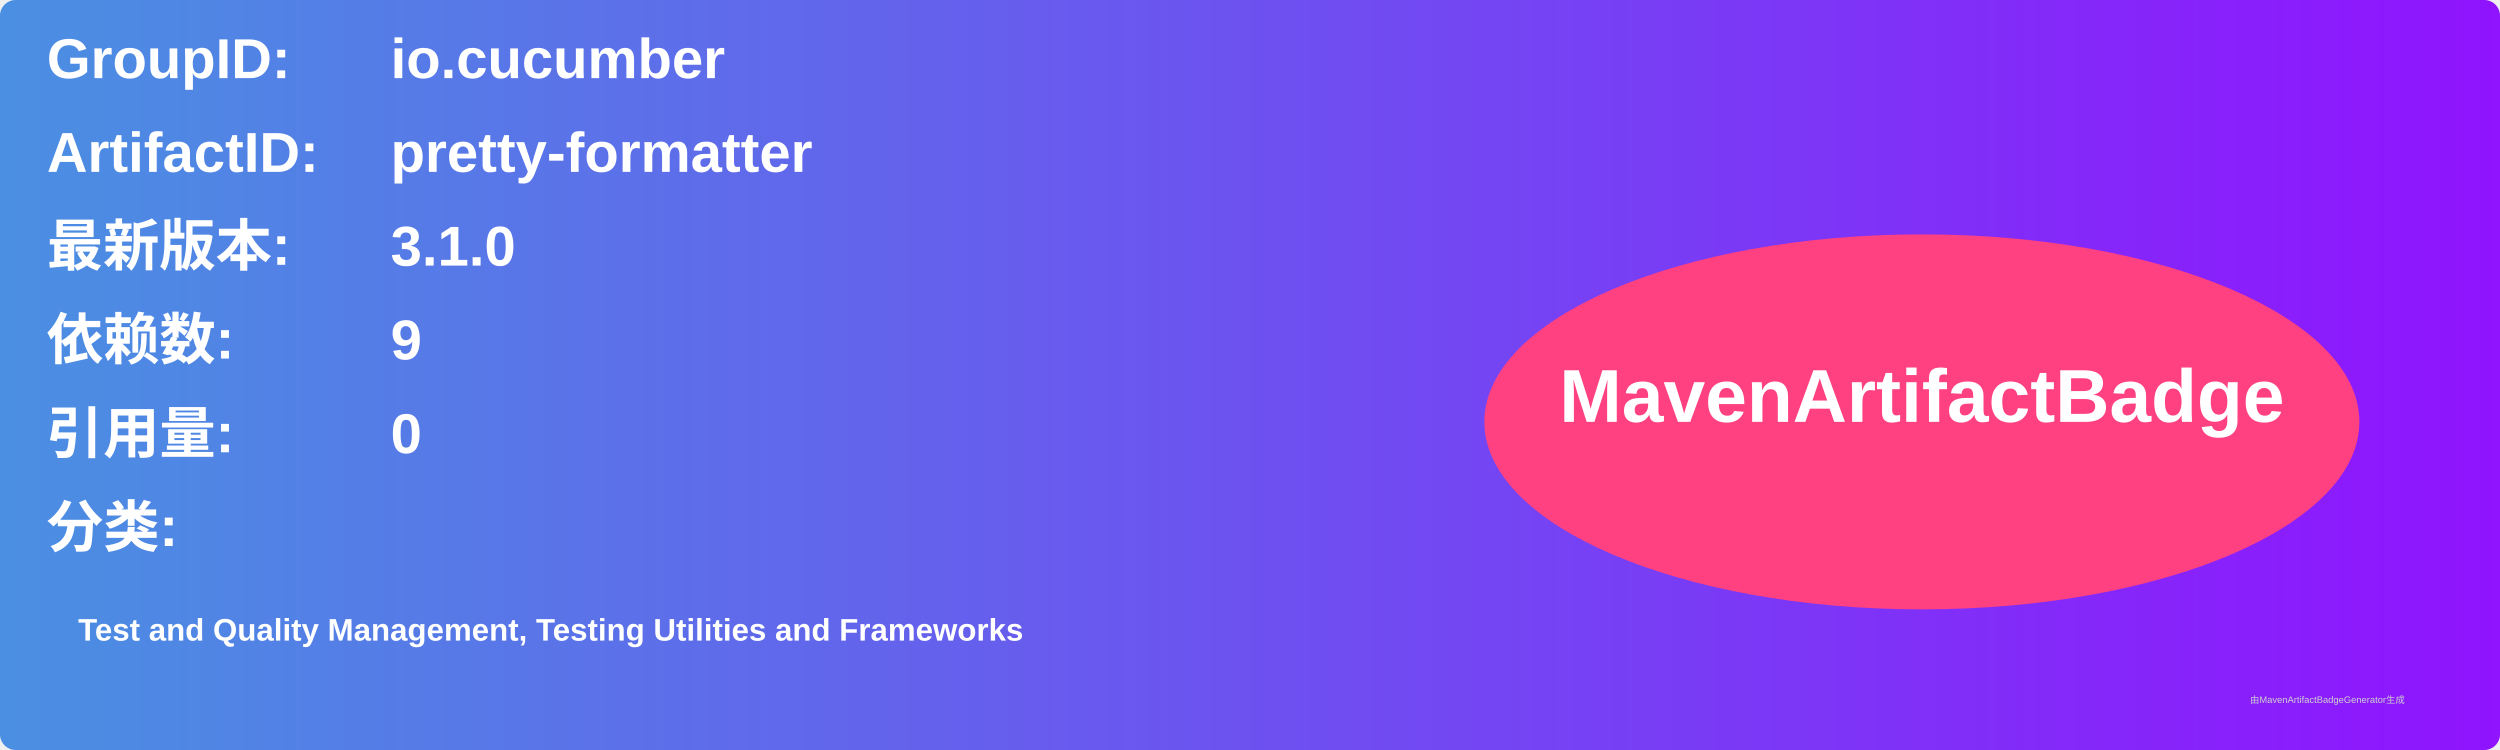
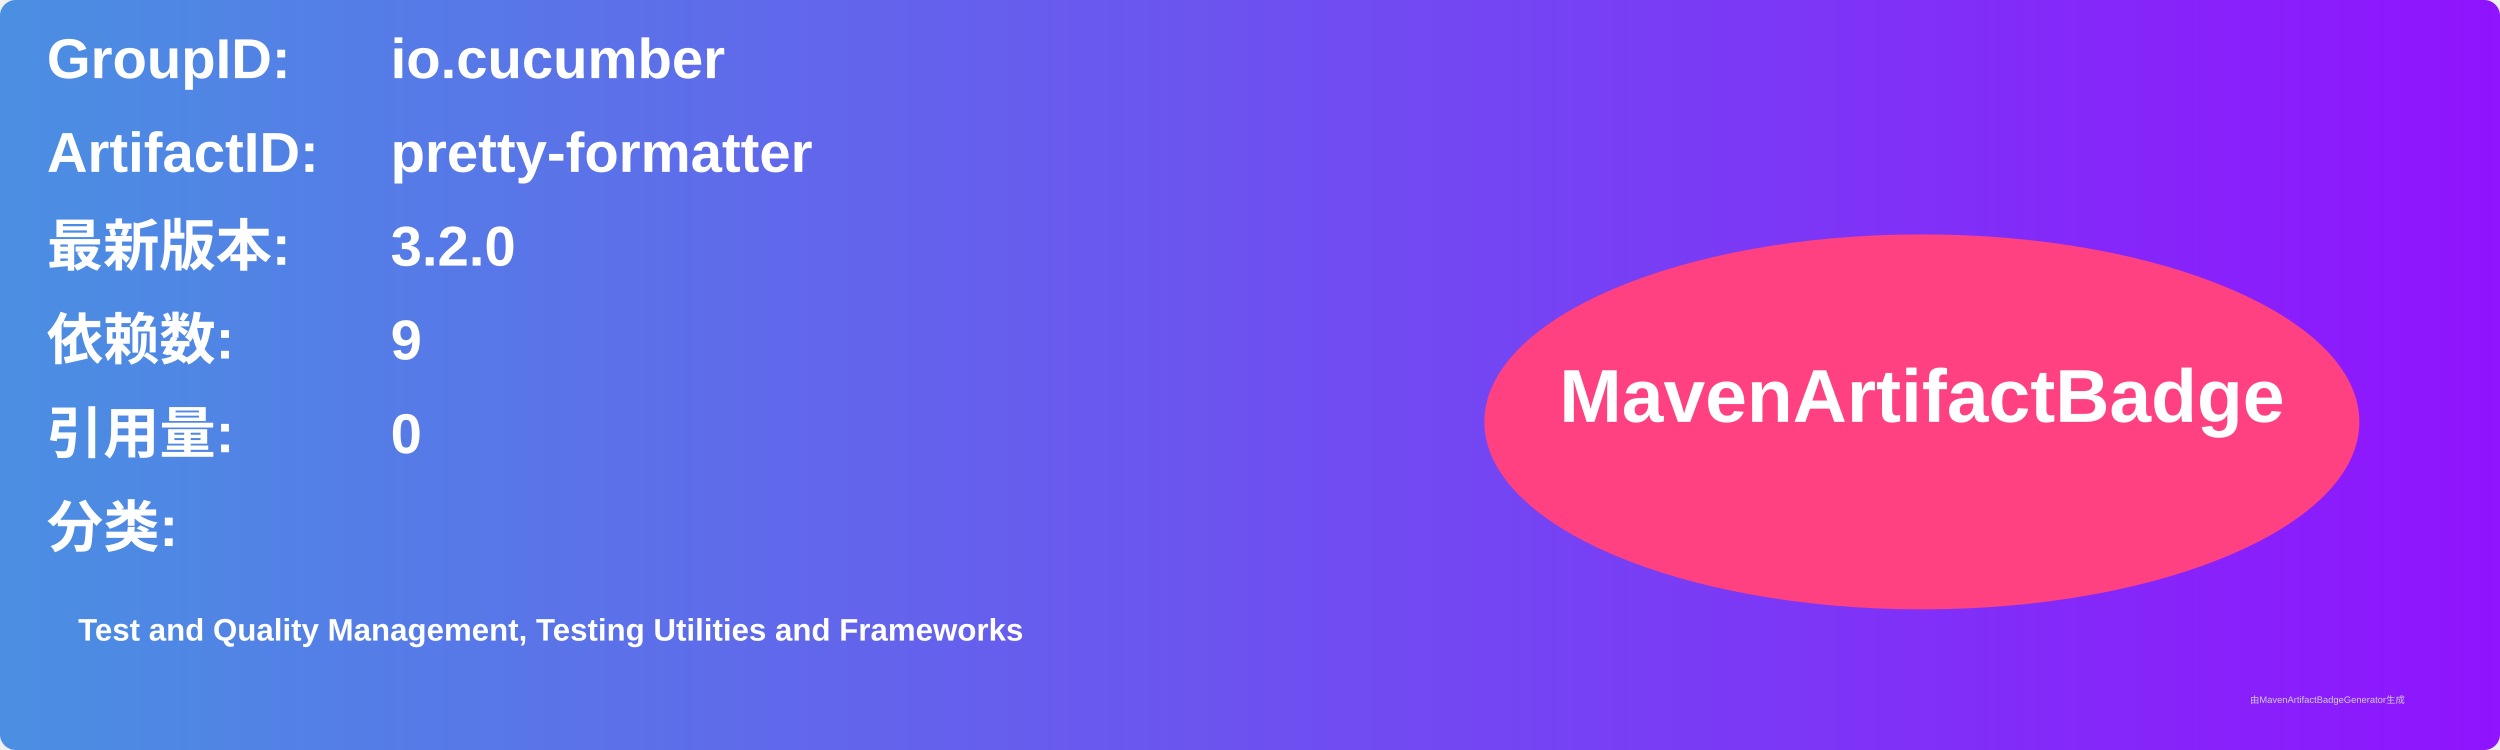
<svg xmlns="http://www.w3.org/2000/svg" width="800" height="240" viewBox="0 0 800 240">
  <linearGradient id="grad" x1="0%" y1="0%" x2="100%" y2="0%">
    <stop offset="0%" stop-color="#4a90e2" />
    <stop offset="100%" stop-color="#9013fe" />
  </linearGradient>
  <rect width="100%" height="100%" rx="5" ry="5" fill="url(#grad)" />
  <g transform="translate(15, 15)">
    <text x="0" y="10" font-family="Arial" font-size="18" fill="white" font-weight="bold" width="260">GroupID:</text>
    <text x="110" y="10" font-family="Arial" font-size="18" fill="white" font-weight="bold" width="460">io.cucumber</text>
    <text x="0" y="40" font-family="Arial" font-size="18" fill="white" font-weight="bold" width="260">ArtifactID:</text>
    <text x="110" y="40" font-family="Arial" font-size="18" fill="white" font-weight="bold" width="460">pretty-formatter</text>
    <text x="0" y="70" font-family="Arial" font-size="18" fill="white" font-weight="bold">最新版本:</text>
    <text x="110" y="70" font-family="Arial" font-size="18" fill="white" font-weight="bold">
-       <tspan font-weight="bold">3.1.0</tspan>
+       <tspan font-weight="bold">3.2.0</tspan>
    </text>
    <text x="0" y="100" font-family="Arial" font-size="18" fill="white" font-weight="bold">依赖数: </text>
    <text x="110" y="100" font-family="Arial" font-size="18" fill="white">
      <tspan font-weight="bold">9</tspan>
    </text>
    <text x="0" y="130" font-family="Arial" font-size="18" fill="white" font-weight="bold">引用量: </text>
    <text x="110" y="130" font-family="Arial" font-size="18" fill="white">
      <tspan font-weight="bold">0</tspan>
    </text>
    <text x="0" y="160" font-family="Arial" font-size="18" fill="white" font-weight="bold">分类:</text>
    <text x="10" y="190" font-family="Arial" font-size="10" fill="white">
      <tspan font-weight="bold">Test and Quality Management, Testing Utilities and Frameworks</tspan>
    </text>
    <ellipse cx="600" cy="120" rx="140" ry="60" fill="#ff4081" />
    <text x="600" y="120" text-anchor="middle" font-family="Arial" font-size="24" fill="white" font-weight="bold">MavenArtifactBadge</text>
  </g>
  <text x="720" y="225" font-family="Arial" font-size="3" fill="#d0d0d0">由MavenArtifactBadgeGenerator生成</text>
</svg>
